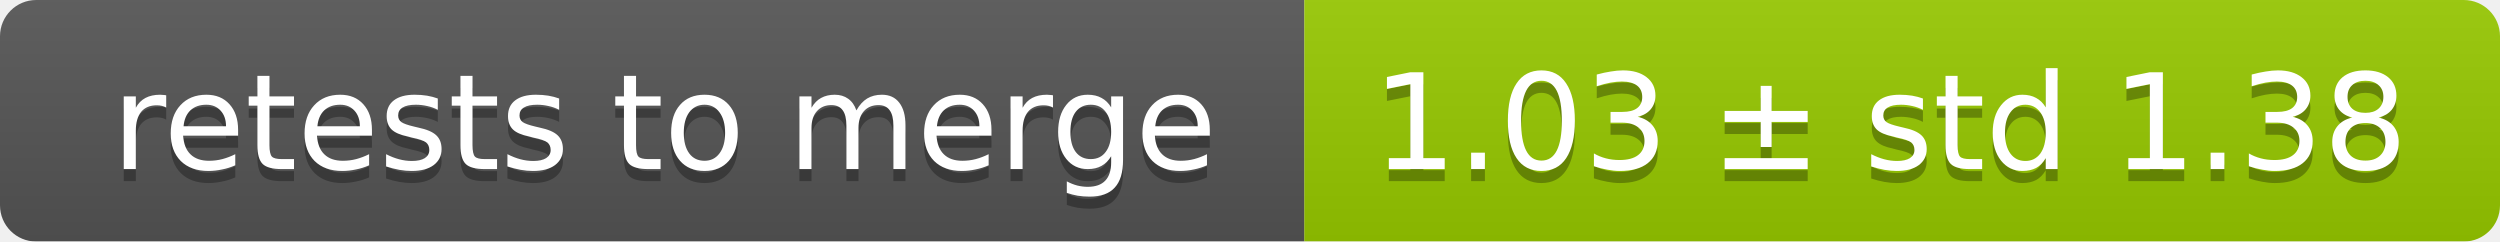
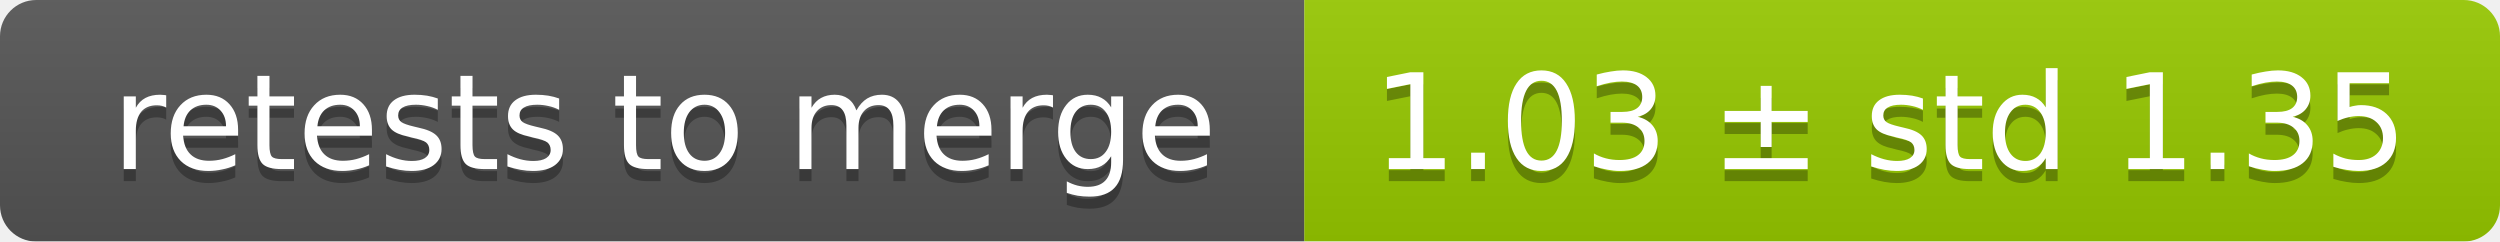
<svg xmlns="http://www.w3.org/2000/svg" width="207" height="20">
  <linearGradient id="smooth" x2="0" y2="100%">
    <stop offset="0" stop-color="#bbb" stop-opacity=".1" />
    <stop offset="1" stop-opacity=".1" />
  </linearGradient>
  <mask id="round">
    <rect width="207" height="20" rx="3" fill="#fff" />
  </mask>
  <g mask="url(#round)">
    <rect width="108" height="20" fill="#555" />
    <rect x="108" width="99" height="20" fill="#97ca00" />
    <rect width="207" height="20" fill="url(#smooth)" />
  </g>
  <g fill="#fff" text-anchor="middle" font-family="DejaVu Sans,Verdana,Geneva,sans-serif" font-size="11">
    <text x="55" y="15" fill="#010101" fill-opacity=".3">retests to merge</text>
    <text x="55" y="14">retests to merge</text>
-     <text x="156.5" y="15" fill="#010101" fill-opacity=".3">1.03 ± std 1.38</text>
-     <text x="156.5" y="14">1.03 ± std 1.38</text>
+     <text x="156.5" y="15" fill="#010101" fill-opacity=".3">1.03 ± std 1.35</text>
+     <text x="156.5" y="14">1.03 ± std 1.35</text>
  </g>
</svg>
